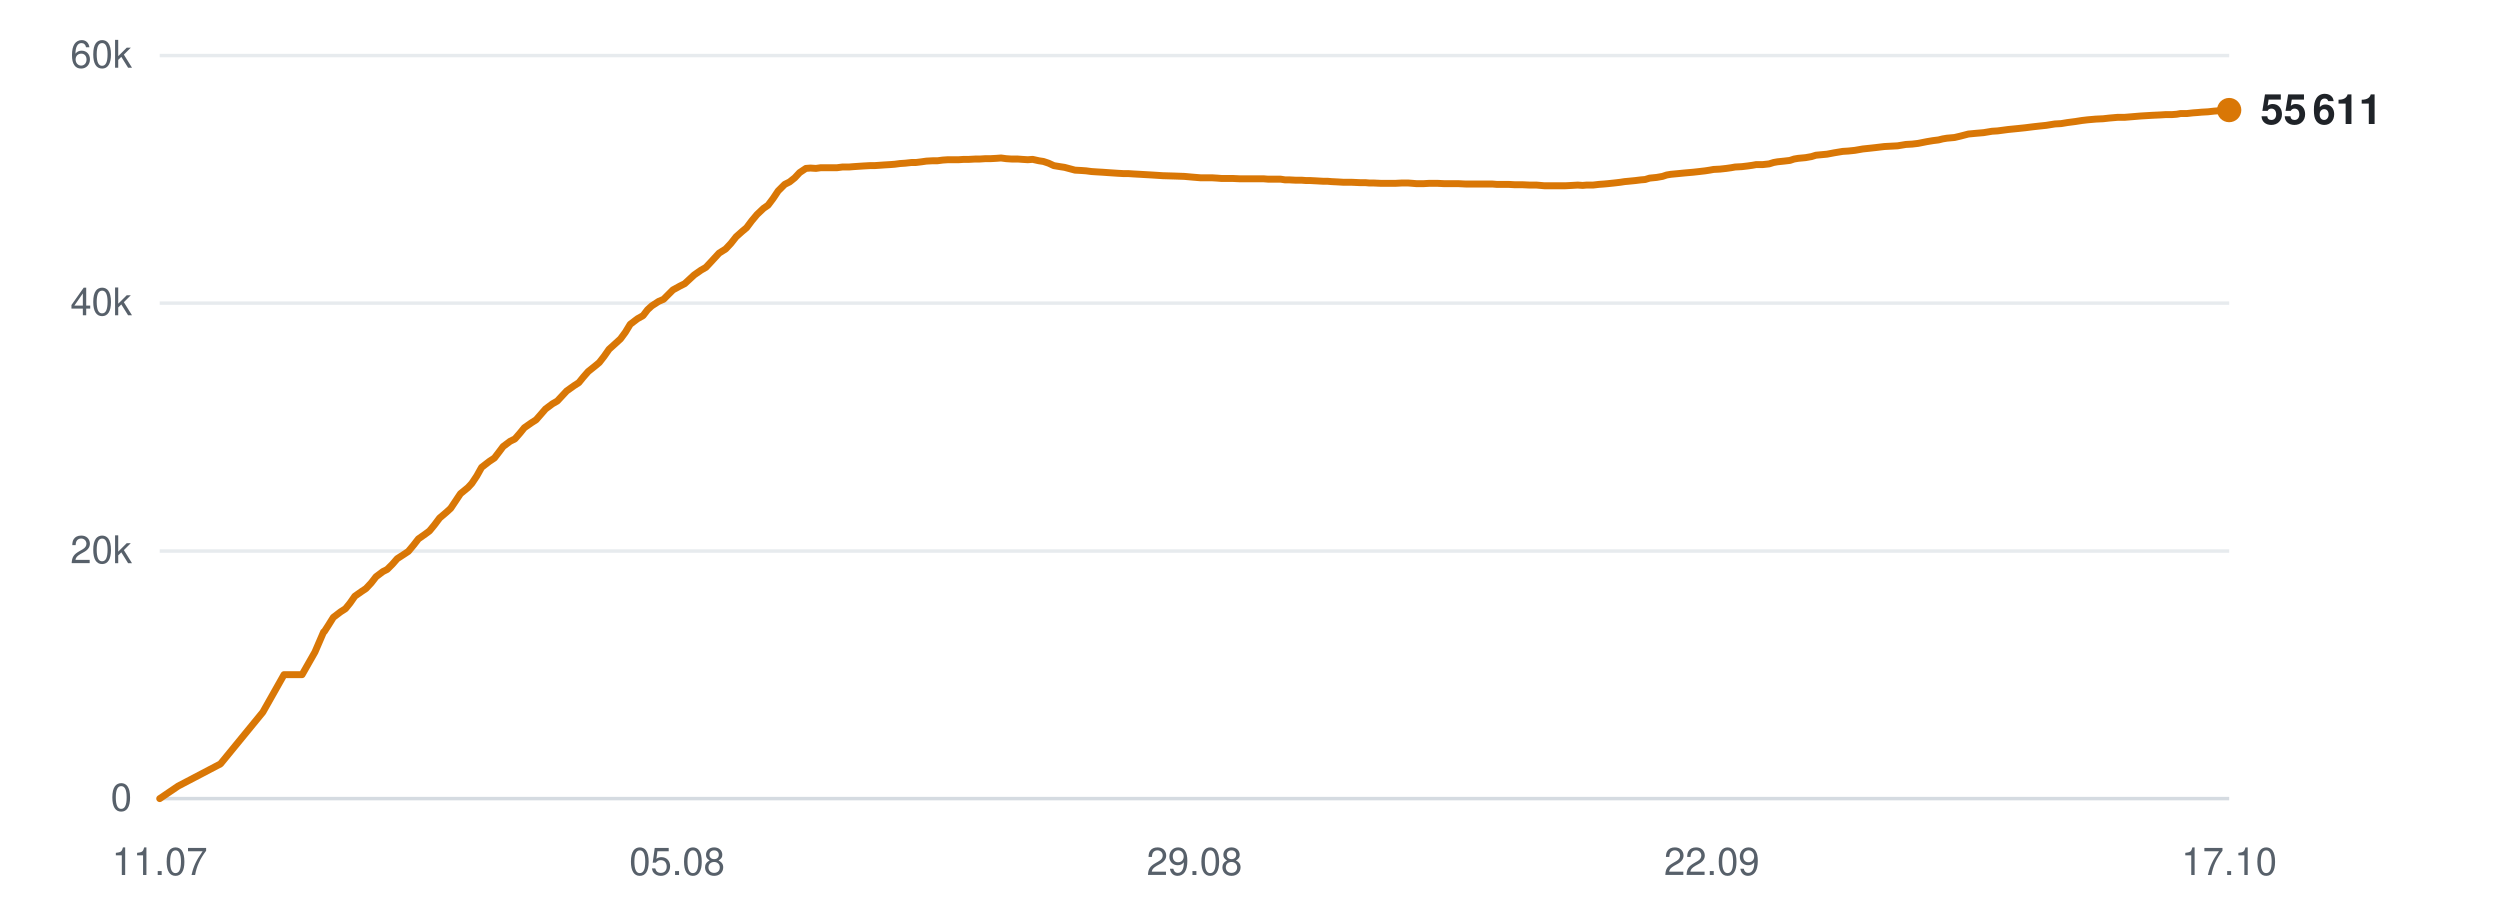
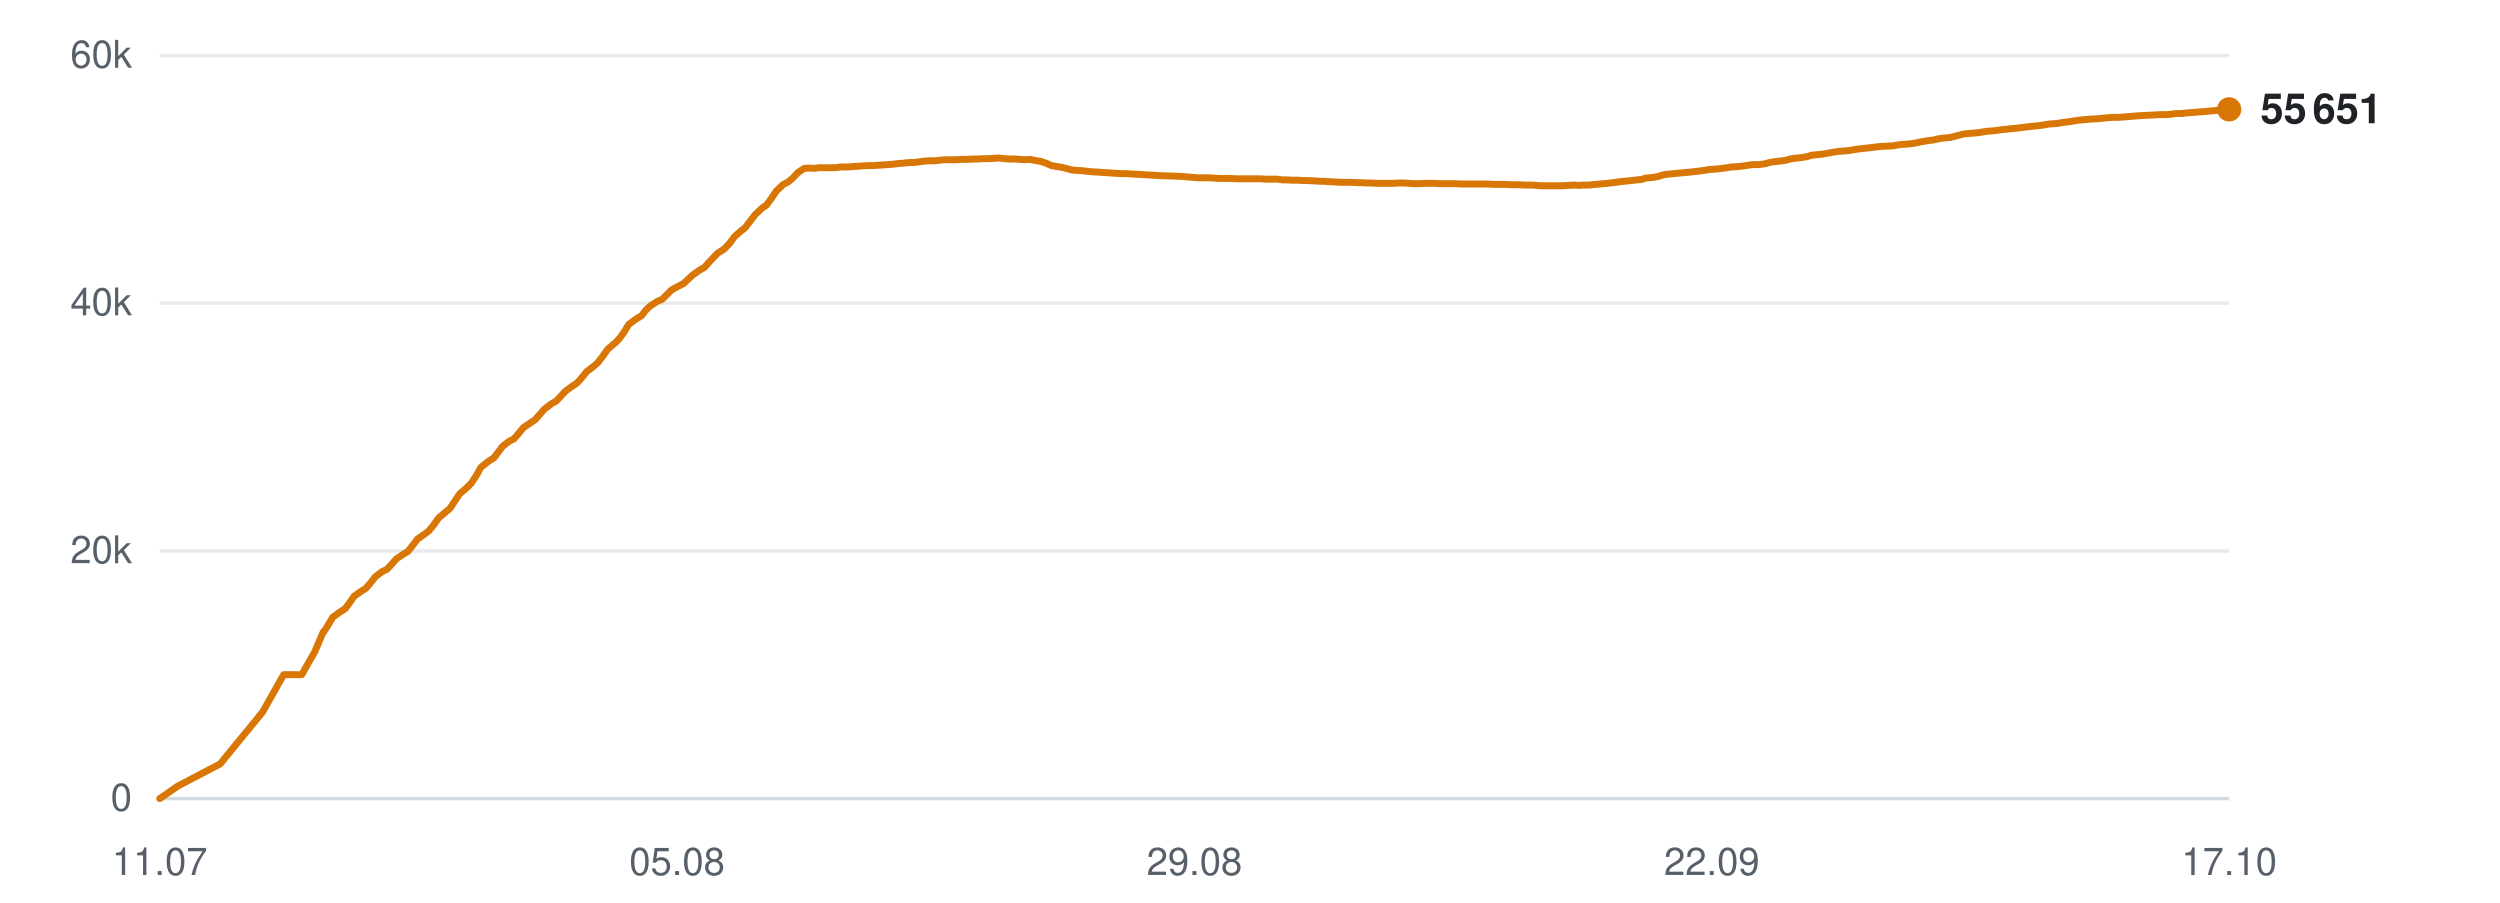
<svg xmlns="http://www.w3.org/2000/svg" viewBox="0 0 720 260" width="720" height="260" role="img" aria-label="Subscribers over time">
  <line x1="46" y1="230.0" x2="642" y2="230.0" stroke="#d0d7de" stroke-width="1" opacity="0.9" />
  <text x="38" y="233.5" text-anchor="end" font-family="-apple-system,BlinkMacSystemFont,'Segoe UI',Helvetica,Arial,sans-serif" font-size="11" fill="#57606a">0</text>
  <line x1="46" y1="158.7" x2="642" y2="158.7" stroke="#d0d7de" stroke-width="1" opacity="0.5" />
  <text x="38" y="162.2" text-anchor="end" font-family="-apple-system,BlinkMacSystemFont,'Segoe UI',Helvetica,Arial,sans-serif" font-size="11" fill="#57606a">20k</text>
  <line x1="46" y1="87.3" x2="642" y2="87.3" stroke="#d0d7de" stroke-width="1" opacity="0.5" />
  <text x="38" y="90.8" text-anchor="end" font-family="-apple-system,BlinkMacSystemFont,'Segoe UI',Helvetica,Arial,sans-serif" font-size="11" fill="#57606a">40k</text>
  <line x1="46" y1="16.0" x2="642" y2="16.0" stroke="#d0d7de" stroke-width="1" opacity="0.5" />
  <text x="38" y="19.5" text-anchor="end" font-family="-apple-system,BlinkMacSystemFont,'Segoe UI',Helvetica,Arial,sans-serif" font-size="11" fill="#57606a">60k</text>
  <text x="46.0" y="252" text-anchor="middle" font-family="-apple-system,BlinkMacSystemFont,'Segoe UI',Helvetica,Arial,sans-serif" font-size="11" fill="#57606a">11.07</text>
  <text x="195.0" y="252" text-anchor="middle" font-family="-apple-system,BlinkMacSystemFont,'Segoe UI',Helvetica,Arial,sans-serif" font-size="11" fill="#57606a">05.08</text>
  <text x="344.0" y="252" text-anchor="middle" font-family="-apple-system,BlinkMacSystemFont,'Segoe UI',Helvetica,Arial,sans-serif" font-size="11" fill="#57606a">29.08</text>
  <text x="493.0" y="252" text-anchor="middle" font-family="-apple-system,BlinkMacSystemFont,'Segoe UI',Helvetica,Arial,sans-serif" font-size="11" fill="#57606a">22.09</text>
  <text x="642.0" y="252" text-anchor="middle" font-family="-apple-system,BlinkMacSystemFont,'Segoe UI',Helvetica,Arial,sans-serif" font-size="11" fill="#57606a">17.10</text>
-   <polyline points="46.0,230.0 51.3,226.4 63.5,220.0 75.7,205.1 81.8,194.3 87.0,194.3 90.7,187.8 93.2,182.0 93.4,181.9 93.4,181.9 94.5,180.2 96.0,177.8 98.1,176.2 99.5,175.3 100.8,173.7 102.2,171.7 104.2,170.3 105.4,169.5 106.9,167.9 108.3,166.1 110.3,164.6 111.5,164.0 113.0,162.5 114.4,160.9 116.4,159.6 117.6,158.8 119.1,157.0 120.5,155.2 122.5,153.8 123.7,152.9 125.1,151.2 126.6,149.2 128.6,147.5 129.8,146.4 131.2,144.3 132.6,142.2 134.8,140.4 135.9,139.2 137.3,137.1 138.7,134.6 140.9,132.9 142.4,131.9 143.7,130.2 144.9,128.6 146.9,127.1 148.3,126.4 149.7,124.8 151.0,123.2 153.0,121.8 154.4,120.9 155.8,119.3 157.1,117.8 159.1,116.3 160.5,115.5 161.9,114.0 163.2,112.6 165.3,111.1 166.7,110.2 168.0,108.6 169.4,107.0 171.4,105.4 172.6,104.4 174.0,102.6 175.4,100.6 177.5,98.7 178.7,97.6 180.1,95.7 181.5,93.4 183.6,91.8 185.2,90.9 186.5,89.2 187.7,88.1 189.7,86.8 191.1,86.2 192.5,84.8 193.8,83.5 195.8,82.4 197.2,81.7 198.5,80.5 199.9,79.2 201.9,77.8 203.3,77.0 204.7,75.5 207.1,72.9 209.0,71.7 210.5,70.1 212.0,68.2 213.8,66.6 215.0,65.6 216.5,63.6 218.0,61.8 219.9,60.0 221.2,59.1 222.7,57.1 224.1,55.0 226.0,53.1 227.4,52.4 228.9,51.2 230.3,49.7 232.1,48.5 233.4,48.4 235.0,48.5 236.4,48.3 238.3,48.3 239.6,48.3 241.1,48.3 242.6,48.1 244.5,48.1 245.7,48.0 247.2,47.9 248.7,47.8 250.5,47.7 251.8,47.7 253.3,47.6 254.7,47.5 256.4,47.4 257.7,47.3 259.2,47.1 260.7,47.0 262.5,46.8 263.8,46.8 265.4,46.6 266.8,46.4 268.6,46.3 270.0,46.3 271.5,46.1 273.0,46.0 274.7,46.0 276.1,46.0 277.6,45.9 279.1,45.9 280.9,45.8 282.2,45.8 283.7,45.7 285.2,45.7 287.0,45.6 288.3,45.5 289.8,45.7 291.3,45.8 293.1,45.8 294.4,45.9 296.0,46.0 297.4,45.9 299.2,46.3 300.5,46.5 302.0,47.0 303.5,47.7 305.3,48.0 306.6,48.2 308.1,48.6 309.6,49.0 311.4,49.1 312.8,49.2 314.3,49.4 315.8,49.5 317.5,49.6 318.9,49.7 320.4,49.8 321.9,49.9 323.6,50.0 325.0,50.0 326.5,50.1 328.3,50.2 331.8,50.4 334.9,50.6 338.3,50.7 341.1,50.8 343.3,51.0 345.7,51.2 346.8,51.2 349.0,51.2 350.6,51.3 351.8,51.4 353.0,51.4 355.1,51.4 357.2,51.5 359.5,51.5 361.1,51.5 362.8,51.5 364.0,51.5 365.2,51.6 367.1,51.6 368.8,51.6 370.1,51.8 371.3,51.8 373.2,51.9 374.9,51.9 376.2,52.0 377.4,52.0 379.3,52.1 381.0,52.2 382.3,52.2 383.4,52.3 385.4,52.4 387.0,52.5 388.1,52.5 389.4,52.5 391.6,52.6 393.2,52.6 394.3,52.7 395.5,52.7 397.7,52.8 399.7,52.8 401.9,52.8 403.8,52.7 405.5,52.7 406.8,52.8 408.0,52.9 409.9,52.9 411.6,52.8 412.9,52.8 414.0,52.8 416.0,52.9 417.7,52.9 419.0,52.9 420.1,52.9 422.1,53.0 423.8,53.0 425.1,53.0 426.2,53.0 428.2,53.0 429.8,53.0 431.0,53.1 432.2,53.1 434.4,53.1 436.2,53.2 437.3,53.2 438.4,53.2 440.5,53.3 442.5,53.3 444.8,53.5 446.6,53.5 448.3,53.5 449.7,53.5 450.8,53.5 452.7,53.4 454.4,53.3 455.8,53.4 456.9,53.3 458.8,53.3 460.5,53.1 461.9,53.0 463.0,52.9 464.9,52.7 466.6,52.5 467.9,52.3 469.0,52.2 471.0,52.0 472.6,51.8 473.8,51.7 475.1,51.3 477.1,51.1 478.8,50.8 480.0,50.4 481.2,50.2 483.3,50.0 485.3,49.8 487.6,49.6 489.4,49.4 491.1,49.2 492.4,49.0 493.5,48.8 495.4,48.7 497.2,48.5 498.6,48.3 499.7,48.1 501.6,48.0 503.3,47.8 504.7,47.6 505.8,47.4 507.7,47.4 509.5,47.2 510.8,46.8 511.9,46.6 513.8,46.4 515.5,46.2 516.7,45.8 517.9,45.6 520.0,45.4 521.7,45.1 523.0,44.7 524.1,44.6 526.2,44.4 528.3,44.0 530.7,43.6 532.3,43.5 534.2,43.3 536.5,42.9 538.4,42.7 540.2,42.5 542.7,42.2 544.6,42.1 546.5,42.0 548.9,41.6 550.7,41.5 552.4,41.3 554.9,40.8 556.7,40.5 558.3,40.3 559.5,40.0 560.7,39.8 562.9,39.6 564.6,39.2 566.9,38.6 569.0,38.4 571.3,38.2 573.7,37.8 575.3,37.7 578.3,37.3 581.3,37.0 583.2,36.8 585.6,36.5 587.4,36.3 589.3,36.1 591.8,35.7 593.6,35.6 595.4,35.3 597.7,35.0 599.6,34.7 601.3,34.5 603.6,34.3 605.7,34.2 607.5,34.0 609.8,33.8 611.8,33.8 616.6,33.4 620.0,33.2 622.2,33.1 623.8,33.0 625.6,33.0 626.9,32.9 628.0,32.7 629.8,32.7 631.6,32.5 633.0,32.4 634.1,32.3 635.9,32.2 637.7,32.0 639.0,31.9 640.1,31.8 642.0,31.7" fill="none" stroke="#d97706" stroke-width="2" stroke-linejoin="round" stroke-linecap="round" />
-   <circle cx="642.0" cy="31.7" r="3.5" fill="#d97706" />
-   <text x="651.0" y="35.7" font-family="-apple-system,BlinkMacSystemFont,'Segoe UI',Helvetica,Arial,sans-serif" font-size="12" font-weight="600" fill="#1f2328">55 611</text>
+   <polyline points="46.0,230.0 51.2,226.4 63.4,220.0 75.6,205.1 81.7,194.3 86.9,194.3 90.6,187.8 93.1,182.0 93.2,181.9 93.3,181.9 94.4,180.2 95.8,177.8 98.0,176.2 99.4,175.3 100.6,173.7 102.0,171.7 104.0,170.3 105.3,169.5 106.7,167.9 108.1,166.1 110.1,164.6 111.4,164.0 112.8,162.5 114.2,160.9 116.2,159.6 117.5,158.8 118.9,157.0 120.3,155.2 122.3,153.8 123.5,152.9 124.9,151.2 126.3,149.2 128.3,147.5 129.6,146.4 131.0,144.3 132.4,142.2 134.5,140.4 135.7,139.2 137.1,137.1 138.5,134.6 140.6,132.9 142.2,131.9 143.5,130.2 144.7,128.6 146.6,127.1 148.0,126.4 149.4,124.8 150.7,123.2 152.7,121.8 154.1,120.9 155.5,119.3 156.8,117.8 158.8,116.3 160.2,115.5 161.6,114.0 162.9,112.6 165.0,111.1 166.3,110.2 167.7,108.6 169.0,107.0 171.1,105.4 172.2,104.4 173.6,102.6 175.0,100.6 177.2,98.7 178.3,97.6 179.7,95.7 181.1,93.4 183.3,91.8 184.8,90.9 186.1,89.2 187.3,88.1 189.3,86.8 190.7,86.2 192.1,84.8 193.4,83.5 195.4,82.4 196.8,81.7 198.1,80.5 199.5,79.2 201.5,77.8 202.9,77.0 204.2,75.5 206.7,72.9 208.6,71.7 210.1,70.1 211.5,68.2 213.3,66.6 214.6,65.6 216.1,63.6 217.5,61.8 219.4,60.0 220.7,59.1 222.2,57.1 223.6,55.0 225.6,53.1 227.0,52.4 228.4,51.2 229.8,49.7 231.6,48.5 232.9,48.4 234.5,48.5 235.9,48.3 237.8,48.3 239.1,48.3 240.6,48.3 242.0,48.1 243.9,48.1 245.2,48.0 246.7,47.9 248.1,47.8 250.0,47.7 251.3,47.7 252.8,47.6 254.2,47.5 255.8,47.4 257.1,47.3 258.7,47.1 260.1,47.0 262.0,46.8 263.2,46.8 264.8,46.6 266.2,46.4 268.0,46.3 269.4,46.3 270.9,46.1 272.4,46.0 274.1,46.0 275.5,46.0 277.0,45.9 278.5,45.9 280.2,45.8 281.6,45.8 283.1,45.7 284.5,45.7 286.3,45.6 287.6,45.5 289.2,45.7 290.7,45.8 292.4,45.8 293.7,45.9 295.3,46.0 296.7,45.9 298.5,46.3 299.8,46.5 301.3,47.0 302.8,47.7 304.6,48.0 305.9,48.2 307.4,48.6 308.9,49.0 310.7,49.1 312.1,49.2 313.6,49.4 315.0,49.5 316.8,49.6 318.1,49.7 319.7,49.8 321.1,49.9 322.9,50.0 324.2,50.0 325.8,50.1 327.5,50.2 331.0,50.4 334.2,50.6 337.5,50.7 340.3,50.8 342.5,51.0 344.9,51.2 346.0,51.2 348.2,51.2 349.8,51.3 351.0,51.4 352.1,51.4 354.3,51.4 356.4,51.5 358.7,51.5 360.3,51.5 361.9,51.5 363.2,51.5 364.3,51.6 366.2,51.6 367.9,51.6 369.3,51.8 370.4,51.8 372.3,51.9 374.0,51.9 375.3,52.0 376.5,52.0 378.4,52.1 380.1,52.2 381.4,52.2 382.5,52.3 384.5,52.4 386.0,52.5 387.2,52.5 388.5,52.5 390.6,52.6 392.2,52.6 393.4,52.7 394.6,52.7 396.7,52.8 398.7,52.8 401.0,52.8 402.8,52.7 404.5,52.7 405.8,52.8 407.0,52.9 408.9,52.9 410.6,52.8 411.9,52.8 413.0,52.8 415.0,52.9 416.7,52.9 418.0,52.9 419.1,52.9 421.1,53.0 422.8,53.0 424.1,53.0 425.2,53.0 427.2,53.0 428.7,53.0 429.9,53.1 431.2,53.1 433.3,53.1 435.1,53.2 436.2,53.2 437.4,53.2 439.4,53.3 441.5,53.3 443.7,53.5 445.5,53.5 447.3,53.5 448.6,53.5 449.7,53.5 451.6,53.4 453.3,53.3 454.7,53.4 455.8,53.3 457.7,53.3 459.4,53.1 460.8,53.0 461.9,52.9 463.8,52.7 465.4,52.5 466.7,52.3 467.9,52.2 469.8,52.0 471.5,51.8 472.7,51.7 473.9,51.3 476.0,51.1 477.7,50.8 478.8,50.4 480.0,50.2 482.1,50.0 484.1,49.8 486.4,49.6 488.2,49.4 489.9,49.2 491.2,49.0 492.3,48.8 494.2,48.7 496.0,48.5 497.4,48.3 498.5,48.1 500.4,48.0 502.1,47.8 503.5,47.6 504.6,47.4 506.5,47.4 508.2,47.2 509.6,46.8 510.7,46.6 512.6,46.4 514.2,46.2 515.5,45.8 516.7,45.6 518.7,45.4 520.5,45.1 521.7,44.7 522.8,44.6 524.9,44.4 527.0,44.0 529.4,43.6 531.0,43.5 532.9,43.3 535.2,42.9 537.1,42.7 538.9,42.5 541.3,42.2 543.3,42.1 545.2,42.0 547.5,41.6 549.3,41.5 551.1,41.3 553.5,40.8 555.3,40.5 556.9,40.3 558.1,40.0 559.4,39.8 561.6,39.6 563.2,39.2 565.5,38.6 567.6,38.4 569.9,38.2 572.2,37.8 573.9,37.7 576.9,37.3 579.9,37.0 581.7,36.8 584.2,36.5 586.0,36.3 587.9,36.1 590.3,35.7 592.1,35.6 593.9,35.3 596.3,35.0 598.1,34.7 599.8,34.5 602.1,34.3 604.2,34.2 606.0,34.0 608.3,33.8 610.3,33.8 615.1,33.4 618.5,33.2 620.7,33.1 622.2,33.0 624.0,33.0 625.4,32.9 626.5,32.7 628.3,32.7 630.0,32.5 631.4,32.4 632.5,32.3 634.3,32.2 636.1,32.0 637.4,31.9 638.6,31.8 640.4,31.7 642.0,31.5" fill="none" stroke="#d97706" stroke-width="2" stroke-linejoin="round" stroke-linecap="round" />
+   <circle cx="642.0" cy="31.5" r="3.5" fill="#d97706" />
+   <text x="651.0" y="35.5" font-family="-apple-system,BlinkMacSystemFont,'Segoe UI',Helvetica,Arial,sans-serif" font-size="12" font-weight="600" fill="#1f2328">55 651</text>
</svg>
